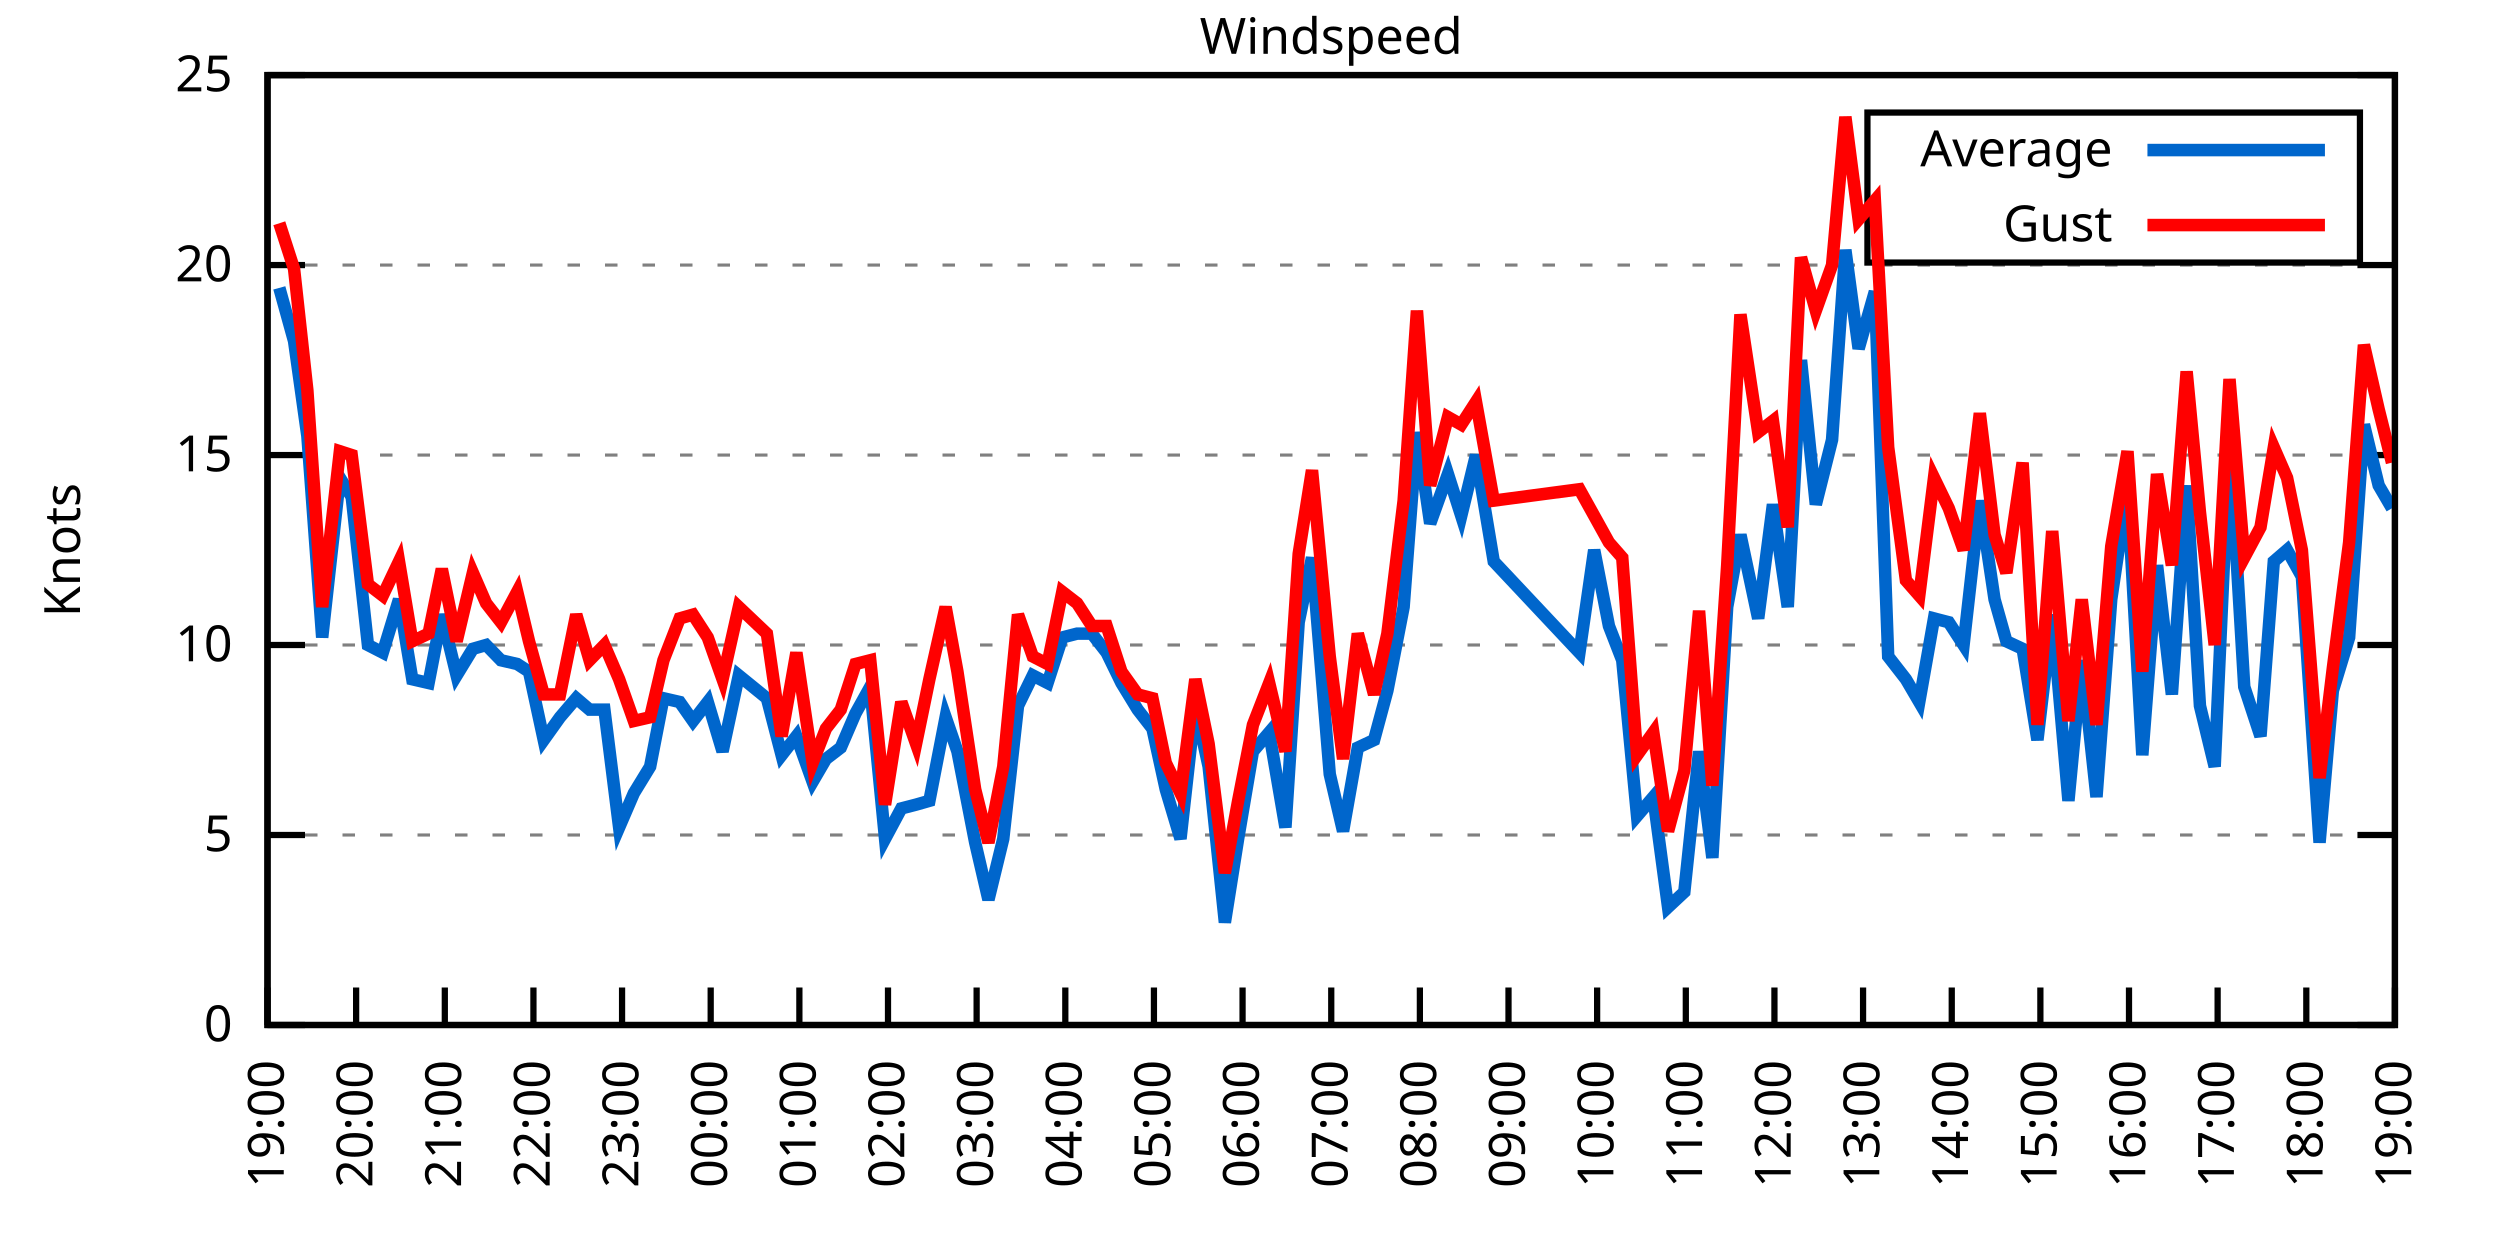
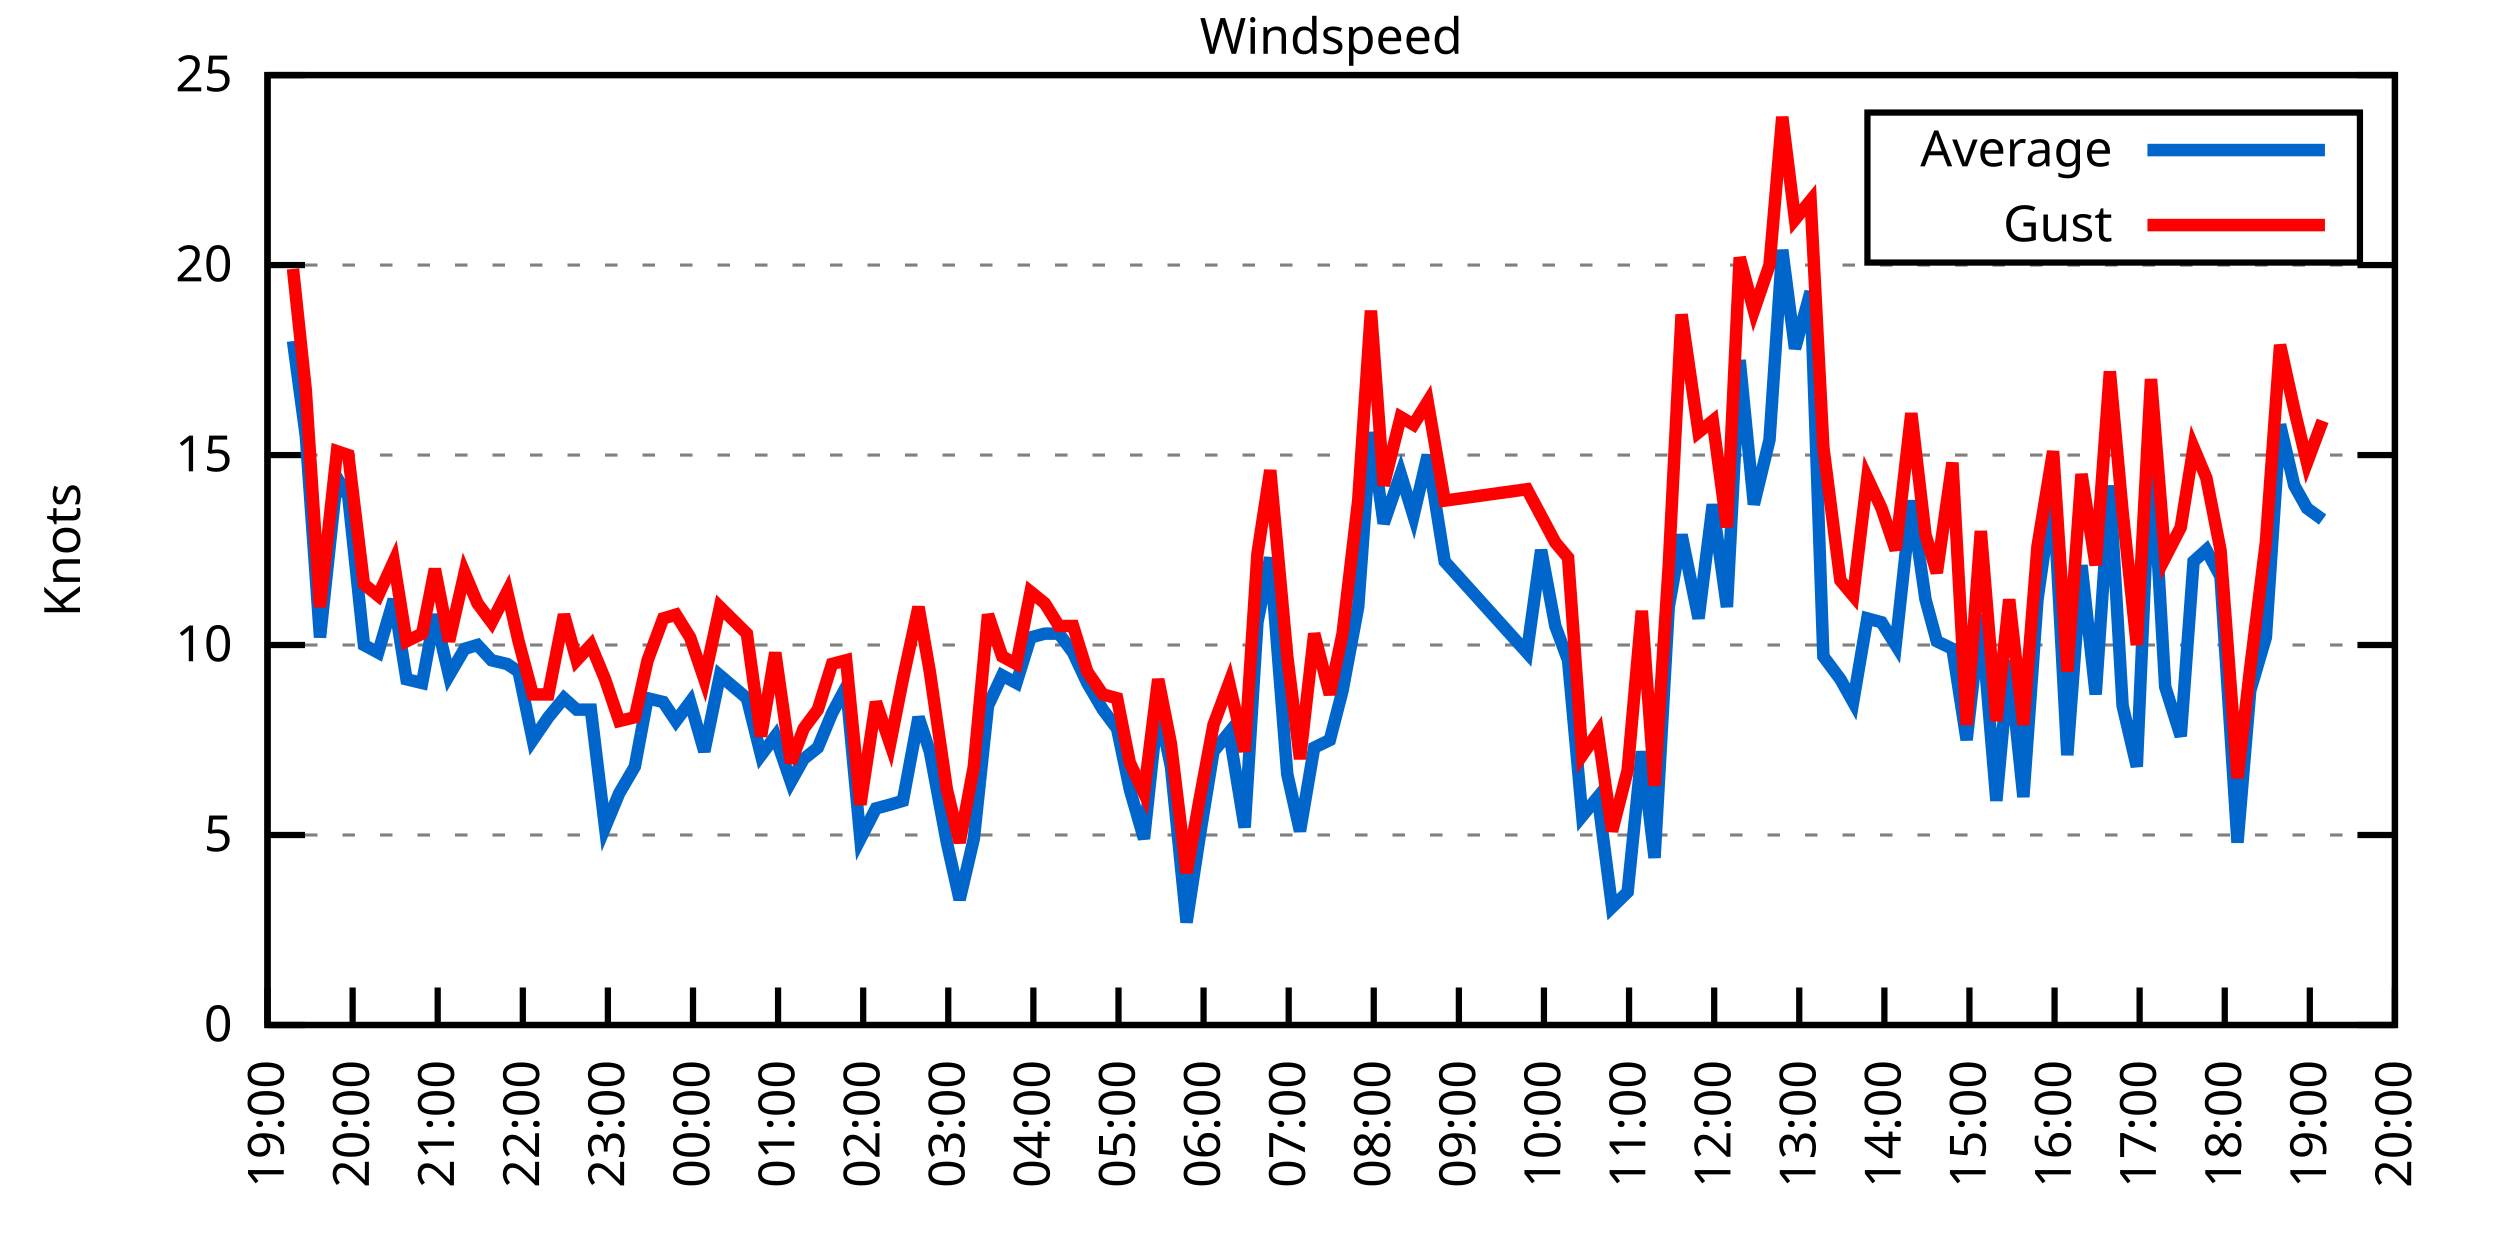
<svg xmlns="http://www.w3.org/2000/svg" xmlns:xlink="http://www.w3.org/1999/xlink" width="400" height="200" viewBox="0 0 400 200">
  <g id="gnuplot_canvas">
    <rect x="0" y="0" width="400" height="200" fill="none" />
    <defs>
      <circle id="gpDot" r="0.5" stroke-width="0.5" stroke="currentColor" />
      <path id="gpPt0" stroke-width="0.333" stroke="currentColor" d="M-1,0 h2 M0,-1 v2" />
      <path id="gpPt1" stroke-width="0.333" stroke="currentColor" d="M-1,-1 L1,1 M1,-1 L-1,1" />
      <path id="gpPt2" stroke-width="0.333" stroke="currentColor" d="M-1,0 L1,0 M0,-1 L0,1 M-1,-1 L1,1 M-1,1 L1,-1" />
      <rect id="gpPt3" stroke-width="0.333" stroke="currentColor" x="-1" y="-1" width="2" height="2" />
      <rect id="gpPt4" stroke-width="0.333" stroke="currentColor" fill="currentColor" x="-1" y="-1" width="2" height="2" />
      <circle id="gpPt5" stroke-width="0.333" stroke="currentColor" cx="0" cy="0" r="1" />
      <use xlink:href="#gpPt5" id="gpPt6" fill="currentColor" stroke="none" />
      <path id="gpPt7" stroke-width="0.333" stroke="currentColor" d="M0,-1.33 L-1.33,0.67 L1.33,0.67 z" />
      <use xlink:href="#gpPt7" id="gpPt8" fill="currentColor" stroke="none" />
      <use xlink:href="#gpPt7" id="gpPt9" stroke="currentColor" transform="rotate(180)" />
      <use xlink:href="#gpPt9" id="gpPt10" fill="currentColor" stroke="none" />
      <use xlink:href="#gpPt3" id="gpPt11" stroke="currentColor" transform="rotate(45)" />
      <use xlink:href="#gpPt11" id="gpPt12" fill="currentColor" stroke="none" />
      <path id="gpPt13" stroke-width="0.333" stroke="currentColor" d="M0,1.330 L1.265,0.411 L0.782,-1.067 L-0.782,-1.076 L-1.265,0.411 z" />
      <use xlink:href="#gpPt13" id="gpPt14" fill="currentColor" stroke="none" />
      <filter id="textbox" filterUnits="objectBoundingBox" x="0" y="0" height="1" width="1">
        <feFlood flood-color="white" flood-opacity="1" result="bgnd" />
        <feComposite in="SourceGraphic" in2="bgnd" operator="atop" />
      </filter>
      <filter id="greybox" filterUnits="objectBoundingBox" x="0" y="0" height="1" width="1">
        <feFlood flood-color="lightgrey" flood-opacity="1" result="grey" />
        <feComposite in="SourceGraphic" in2="grey" operator="atop" />
      </filter>
    </defs>
    <g fill="none" color="white" stroke="currentColor" stroke-width="1.00" stroke-linecap="butt" stroke-linejoin="miter">
</g>
    <g fill="none" color="black" stroke="currentColor" stroke-width="1.00" stroke-linecap="butt" stroke-linejoin="miter">
      <g stroke="none" shape-rendering="crispEdges">
        <polygon fill="rgb(255, 255, 255)" points="42.80,164.00 383.18,164.00 383.18,12.02 42.80,12.02 " />
      </g>
    </g>
    <g fill="none" color="black" stroke="currentColor" stroke-width="1.00" stroke-linecap="butt" stroke-linejoin="miter">
</g>
    <g fill="none" color="black" stroke="black" stroke-width="0.50" stroke-linecap="butt" stroke-linejoin="miter">
</g>
    <g fill="none" color="gray" stroke="currentColor" stroke-width="0.50" stroke-linecap="butt" stroke-linejoin="miter">
      <path stroke="gray" stroke-dasharray="2,4" class="gridline" d="M42.80,164.00 L383.19,164.00  " />
    </g>
    <g fill="none" color="gray" stroke="gray" stroke-width="1.00" stroke-linecap="butt" stroke-linejoin="miter">
</g>
    <g fill="none" color="black" stroke="currentColor" stroke-width="1.00" stroke-linecap="butt" stroke-linejoin="miter">
      <path stroke="black" d="M42.80,164.00 L48.80,164.00 M383.19,164.00 L377.19,164.00  " />
      <g transform="translate(37.20,166.60)" stroke="none" fill="black" font-family="Sans" font-size="8.00" text-anchor="end">
        <text>
          <tspan font-family="Sans"> 0</tspan>
        </text>
      </g>
    </g>
    <g fill="none" color="black" stroke="currentColor" stroke-width="1.00" stroke-linecap="butt" stroke-linejoin="miter">
</g>
    <g fill="none" color="black" stroke="black" stroke-width="0.50" stroke-linecap="butt" stroke-linejoin="miter">
</g>
    <g fill="none" color="gray" stroke="currentColor" stroke-width="0.50" stroke-linecap="butt" stroke-linejoin="miter">
      <path stroke="gray" stroke-dasharray="2,4" class="gridline" d="M42.80,133.60 L383.19,133.60  " />
    </g>
    <g fill="none" color="gray" stroke="gray" stroke-width="1.00" stroke-linecap="butt" stroke-linejoin="miter">
</g>
    <g fill="none" color="black" stroke="currentColor" stroke-width="1.00" stroke-linecap="butt" stroke-linejoin="miter">
      <path stroke="black" d="M42.80,133.60 L48.80,133.60 M383.19,133.60 L377.19,133.60  " />
      <g transform="translate(37.20,136.20)" stroke="none" fill="black" font-family="Sans" font-size="8.00" text-anchor="end">
        <text>
          <tspan font-family="Sans"> 5</tspan>
        </text>
      </g>
    </g>
    <g fill="none" color="black" stroke="currentColor" stroke-width="1.00" stroke-linecap="butt" stroke-linejoin="miter">
</g>
    <g fill="none" color="black" stroke="black" stroke-width="0.50" stroke-linecap="butt" stroke-linejoin="miter">
</g>
    <g fill="none" color="gray" stroke="currentColor" stroke-width="0.50" stroke-linecap="butt" stroke-linejoin="miter">
      <path stroke="gray" stroke-dasharray="2,4" class="gridline" d="M42.80,103.20 L383.19,103.20  " />
    </g>
    <g fill="none" color="gray" stroke="gray" stroke-width="1.00" stroke-linecap="butt" stroke-linejoin="miter">
</g>
    <g fill="none" color="black" stroke="currentColor" stroke-width="1.00" stroke-linecap="butt" stroke-linejoin="miter">
      <path stroke="black" d="M42.80,103.20 L48.80,103.20 M383.19,103.20 L377.19,103.20  " />
      <g transform="translate(37.20,105.80)" stroke="none" fill="black" font-family="Sans" font-size="8.00" text-anchor="end">
        <text>
          <tspan font-family="Sans"> 10</tspan>
        </text>
      </g>
    </g>
    <g fill="none" color="black" stroke="currentColor" stroke-width="1.00" stroke-linecap="butt" stroke-linejoin="miter">
</g>
    <g fill="none" color="black" stroke="black" stroke-width="0.50" stroke-linecap="butt" stroke-linejoin="miter">
</g>
    <g fill="none" color="gray" stroke="currentColor" stroke-width="0.50" stroke-linecap="butt" stroke-linejoin="miter">
      <path stroke="gray" stroke-dasharray="2,4" class="gridline" d="M42.80,72.81 L383.19,72.81  " />
    </g>
    <g fill="none" color="gray" stroke="gray" stroke-width="1.00" stroke-linecap="butt" stroke-linejoin="miter">
</g>
    <g fill="none" color="black" stroke="currentColor" stroke-width="1.00" stroke-linecap="butt" stroke-linejoin="miter">
      <path stroke="black" d="M42.80,72.81 L48.80,72.81 M383.19,72.81 L377.19,72.81  " />
      <g transform="translate(37.20,75.41)" stroke="none" fill="black" font-family="Sans" font-size="8.00" text-anchor="end">
        <text>
          <tspan font-family="Sans"> 15</tspan>
        </text>
      </g>
    </g>
    <g fill="none" color="black" stroke="currentColor" stroke-width="1.00" stroke-linecap="butt" stroke-linejoin="miter">
</g>
    <g fill="none" color="black" stroke="black" stroke-width="0.50" stroke-linecap="butt" stroke-linejoin="miter">
</g>
    <g fill="none" color="gray" stroke="currentColor" stroke-width="0.50" stroke-linecap="butt" stroke-linejoin="miter">
      <path stroke="gray" stroke-dasharray="2,4" class="gridline" d="M42.80,42.41 L383.19,42.41  " />
    </g>
    <g fill="none" color="gray" stroke="gray" stroke-width="1.00" stroke-linecap="butt" stroke-linejoin="miter">
</g>
    <g fill="none" color="black" stroke="currentColor" stroke-width="1.00" stroke-linecap="butt" stroke-linejoin="miter">
      <path stroke="black" d="M42.80,42.41 L48.80,42.41 M383.19,42.41 L377.19,42.41  " />
      <g transform="translate(37.20,45.01)" stroke="none" fill="black" font-family="Sans" font-size="8.00" text-anchor="end">
        <text>
          <tspan font-family="Sans"> 20</tspan>
        </text>
      </g>
    </g>
    <g fill="none" color="black" stroke="currentColor" stroke-width="1.00" stroke-linecap="butt" stroke-linejoin="miter">
</g>
    <g fill="none" color="black" stroke="black" stroke-width="0.50" stroke-linecap="butt" stroke-linejoin="miter">
</g>
    <g fill="none" color="gray" stroke="currentColor" stroke-width="0.50" stroke-linecap="butt" stroke-linejoin="miter">
      <path stroke="gray" stroke-dasharray="2,4" class="gridline" d="M42.80,12.01 L383.19,12.01  " />
    </g>
    <g fill="none" color="gray" stroke="gray" stroke-width="1.00" stroke-linecap="butt" stroke-linejoin="miter">
</g>
    <g fill="none" color="black" stroke="currentColor" stroke-width="1.00" stroke-linecap="butt" stroke-linejoin="miter">
      <path stroke="black" d="M42.80,12.01 L48.80,12.01 M383.19,12.01 L377.19,12.01  " />
      <g transform="translate(37.20,14.61)" stroke="none" fill="black" font-family="Sans" font-size="8.00" text-anchor="end">
        <text>
          <tspan font-family="Sans"> 25</tspan>
        </text>
      </g>
    </g>
    <g fill="none" color="black" stroke="currentColor" stroke-width="1.00" stroke-linecap="butt" stroke-linejoin="miter">
      <path stroke="black" d="M42.80,164.00 L42.80,158.00  " />
      <g transform="translate(45.40,169.60) rotate(270.00)" stroke="none" fill="black" font-family="Sans" font-size="8.00" text-anchor="end">
        <text>
          <tspan font-family="Sans">19:00</tspan>
        </text>
      </g>
    </g>
    <g fill="none" color="black" stroke="currentColor" stroke-width="1.00" stroke-linecap="butt" stroke-linejoin="miter">
-       <path stroke="black" d="M56.98,164.00 L56.98,158.00  " />
-       <g transform="translate(59.58,169.60) rotate(270.00)" stroke="none" fill="black" font-family="Sans" font-size="8.00" text-anchor="end">
+       <path stroke="black" d="M56.42,164.00 L56.42,158.00  " />
+       <g transform="translate(59.02,169.60) rotate(270.00)" stroke="none" fill="black" font-family="Sans" font-size="8.00" text-anchor="end">
        <text>
          <tspan font-family="Sans">20:00</tspan>
        </text>
      </g>
    </g>
    <g fill="none" color="black" stroke="currentColor" stroke-width="1.00" stroke-linecap="butt" stroke-linejoin="miter">
-       <path stroke="black" d="M71.17,164.00 L71.17,158.00  " />
-       <g transform="translate(73.77,169.60) rotate(270.00)" stroke="none" fill="black" font-family="Sans" font-size="8.00" text-anchor="end">
+       <path stroke="black" d="M70.03,164.00 L70.03,158.00  " />
+       <g transform="translate(72.63,169.60) rotate(270.00)" stroke="none" fill="black" font-family="Sans" font-size="8.00" text-anchor="end">
        <text>
          <tspan font-family="Sans">21:00</tspan>
        </text>
      </g>
    </g>
    <g fill="none" color="black" stroke="currentColor" stroke-width="1.00" stroke-linecap="butt" stroke-linejoin="miter">
-       <path stroke="black" d="M85.35,164.00 L85.35,158.00  " />
-       <g transform="translate(87.95,169.60) rotate(270.00)" stroke="none" fill="black" font-family="Sans" font-size="8.00" text-anchor="end">
+       <path stroke="black" d="M83.65,164.00 L83.65,158.00  " />
+       <g transform="translate(86.25,169.60) rotate(270.00)" stroke="none" fill="black" font-family="Sans" font-size="8.00" text-anchor="end">
        <text>
          <tspan font-family="Sans">22:00</tspan>
        </text>
      </g>
    </g>
    <g fill="none" color="black" stroke="currentColor" stroke-width="1.00" stroke-linecap="butt" stroke-linejoin="miter">
-       <path stroke="black" d="M99.53,164.00 L99.53,158.00  " />
-       <g transform="translate(102.13,169.60) rotate(270.00)" stroke="none" fill="black" font-family="Sans" font-size="8.00" text-anchor="end">
+       <path stroke="black" d="M97.26,164.00 L97.26,158.00  " />
+       <g transform="translate(99.86,169.60) rotate(270.00)" stroke="none" fill="black" font-family="Sans" font-size="8.00" text-anchor="end">
        <text>
          <tspan font-family="Sans">23:00</tspan>
        </text>
      </g>
    </g>
    <g fill="none" color="black" stroke="currentColor" stroke-width="1.00" stroke-linecap="butt" stroke-linejoin="miter">
-       <path stroke="black" d="M113.71,164.00 L113.71,158.00  " />
-       <g transform="translate(116.31,169.60) rotate(270.00)" stroke="none" fill="black" font-family="Sans" font-size="8.00" text-anchor="end">
+       <path stroke="black" d="M110.88,164.00 L110.88,158.00  " />
+       <g transform="translate(113.48,169.60) rotate(270.00)" stroke="none" fill="black" font-family="Sans" font-size="8.00" text-anchor="end">
        <text>
          <tspan font-family="Sans">00:00</tspan>
        </text>
      </g>
    </g>
    <g fill="none" color="black" stroke="currentColor" stroke-width="1.00" stroke-linecap="butt" stroke-linejoin="miter">
-       <path stroke="black" d="M127.90,164.00 L127.90,158.00  " />
-       <g transform="translate(130.50,169.60) rotate(270.00)" stroke="none" fill="black" font-family="Sans" font-size="8.00" text-anchor="end">
+       <path stroke="black" d="M124.49,164.00 L124.49,158.00  " />
+       <g transform="translate(127.09,169.60) rotate(270.00)" stroke="none" fill="black" font-family="Sans" font-size="8.00" text-anchor="end">
        <text>
          <tspan font-family="Sans">01:00</tspan>
        </text>
      </g>
    </g>
    <g fill="none" color="black" stroke="currentColor" stroke-width="1.00" stroke-linecap="butt" stroke-linejoin="miter">
-       <path stroke="black" d="M142.08,164.00 L142.08,158.00  " />
-       <g transform="translate(144.68,169.60) rotate(270.00)" stroke="none" fill="black" font-family="Sans" font-size="8.00" text-anchor="end">
+       <path stroke="black" d="M138.11,164.00 L138.11,158.00  " />
+       <g transform="translate(140.71,169.60) rotate(270.00)" stroke="none" fill="black" font-family="Sans" font-size="8.00" text-anchor="end">
        <text>
          <tspan font-family="Sans">02:00</tspan>
        </text>
      </g>
    </g>
    <g fill="none" color="black" stroke="currentColor" stroke-width="1.00" stroke-linecap="butt" stroke-linejoin="miter">
-       <path stroke="black" d="M156.26,164.00 L156.26,158.00  " />
-       <g transform="translate(158.86,169.60) rotate(270.00)" stroke="none" fill="black" font-family="Sans" font-size="8.00" text-anchor="end">
+       <path stroke="black" d="M151.72,164.00 L151.72,158.00  " />
+       <g transform="translate(154.32,169.60) rotate(270.00)" stroke="none" fill="black" font-family="Sans" font-size="8.00" text-anchor="end">
        <text>
          <tspan font-family="Sans">03:00</tspan>
        </text>
      </g>
    </g>
    <g fill="none" color="black" stroke="currentColor" stroke-width="1.00" stroke-linecap="butt" stroke-linejoin="miter">
-       <path stroke="black" d="M170.45,164.00 L170.45,158.00  " />
-       <g transform="translate(173.05,169.60) rotate(270.00)" stroke="none" fill="black" font-family="Sans" font-size="8.00" text-anchor="end">
+       <path stroke="black" d="M165.34,164.00 L165.34,158.00  " />
+       <g transform="translate(167.94,169.60) rotate(270.00)" stroke="none" fill="black" font-family="Sans" font-size="8.00" text-anchor="end">
        <text>
          <tspan font-family="Sans">04:00</tspan>
        </text>
      </g>
    </g>
    <g fill="none" color="black" stroke="currentColor" stroke-width="1.00" stroke-linecap="butt" stroke-linejoin="miter">
-       <path stroke="black" d="M184.63,164.00 L184.63,158.00  " />
-       <g transform="translate(187.23,169.60) rotate(270.00)" stroke="none" fill="black" font-family="Sans" font-size="8.00" text-anchor="end">
+       <path stroke="black" d="M178.96,164.00 L178.96,158.00  " />
+       <g transform="translate(181.56,169.60) rotate(270.00)" stroke="none" fill="black" font-family="Sans" font-size="8.00" text-anchor="end">
        <text>
          <tspan font-family="Sans">05:00</tspan>
        </text>
      </g>
    </g>
    <g fill="none" color="black" stroke="currentColor" stroke-width="1.00" stroke-linecap="butt" stroke-linejoin="miter">
-       <path stroke="black" d="M198.81,164.00 L198.81,158.00  " />
-       <g transform="translate(201.41,169.60) rotate(270.00)" stroke="none" fill="black" font-family="Sans" font-size="8.00" text-anchor="end">
+       <path stroke="black" d="M192.57,164.00 L192.57,158.00  " />
+       <g transform="translate(195.17,169.60) rotate(270.00)" stroke="none" fill="black" font-family="Sans" font-size="8.00" text-anchor="end">
        <text>
          <tspan font-family="Sans">06:00</tspan>
        </text>
      </g>
    </g>
    <g fill="none" color="black" stroke="currentColor" stroke-width="1.00" stroke-linecap="butt" stroke-linejoin="miter">
-       <path stroke="black" d="M213.00,164.00 L213.00,158.00  " />
-       <g transform="translate(215.60,169.60) rotate(270.00)" stroke="none" fill="black" font-family="Sans" font-size="8.00" text-anchor="end">
+       <path stroke="black" d="M206.19,164.00 L206.19,158.00  " />
+       <g transform="translate(208.79,169.60) rotate(270.00)" stroke="none" fill="black" font-family="Sans" font-size="8.00" text-anchor="end">
        <text>
          <tspan font-family="Sans">07:00</tspan>
        </text>
      </g>
    </g>
    <g fill="none" color="black" stroke="currentColor" stroke-width="1.00" stroke-linecap="butt" stroke-linejoin="miter">
-       <path stroke="black" d="M227.18,164.00 L227.18,158.00  " />
-       <g transform="translate(229.78,169.60) rotate(270.00)" stroke="none" fill="black" font-family="Sans" font-size="8.00" text-anchor="end">
+       <path stroke="black" d="M219.80,164.00 L219.80,158.00  " />
+       <g transform="translate(222.40,169.60) rotate(270.00)" stroke="none" fill="black" font-family="Sans" font-size="8.00" text-anchor="end">
        <text>
          <tspan font-family="Sans">08:00</tspan>
        </text>
      </g>
    </g>
    <g fill="none" color="black" stroke="currentColor" stroke-width="1.00" stroke-linecap="butt" stroke-linejoin="miter">
-       <path stroke="black" d="M241.36,164.00 L241.36,158.00  " />
-       <g transform="translate(243.96,169.60) rotate(270.00)" stroke="none" fill="black" font-family="Sans" font-size="8.00" text-anchor="end">
+       <path stroke="black" d="M233.42,164.00 L233.42,158.00  " />
+       <g transform="translate(236.02,169.60) rotate(270.00)" stroke="none" fill="black" font-family="Sans" font-size="8.00" text-anchor="end">
        <text>
          <tspan font-family="Sans">09:00</tspan>
        </text>
      </g>
    </g>
    <g fill="none" color="black" stroke="currentColor" stroke-width="1.00" stroke-linecap="butt" stroke-linejoin="miter">
-       <path stroke="black" d="M255.54,164.00 L255.54,158.00  " />
-       <g transform="translate(258.14,169.60) rotate(270.00)" stroke="none" fill="black" font-family="Sans" font-size="8.00" text-anchor="end">
+       <path stroke="black" d="M247.03,164.00 L247.03,158.00  " />
+       <g transform="translate(249.63,169.60) rotate(270.00)" stroke="none" fill="black" font-family="Sans" font-size="8.00" text-anchor="end">
        <text>
          <tspan font-family="Sans">10:00</tspan>
        </text>
      </g>
    </g>
    <g fill="none" color="black" stroke="currentColor" stroke-width="1.00" stroke-linecap="butt" stroke-linejoin="miter">
-       <path stroke="black" d="M269.73,164.00 L269.73,158.00  " />
-       <g transform="translate(272.33,169.60) rotate(270.00)" stroke="none" fill="black" font-family="Sans" font-size="8.00" text-anchor="end">
+       <path stroke="black" d="M260.65,164.00 L260.65,158.00  " />
+       <g transform="translate(263.25,169.60) rotate(270.00)" stroke="none" fill="black" font-family="Sans" font-size="8.00" text-anchor="end">
        <text>
          <tspan font-family="Sans">11:00</tspan>
        </text>
      </g>
    </g>
    <g fill="none" color="black" stroke="currentColor" stroke-width="1.00" stroke-linecap="butt" stroke-linejoin="miter">
-       <path stroke="black" d="M283.91,164.00 L283.91,158.00  " />
-       <g transform="translate(286.51,169.60) rotate(270.00)" stroke="none" fill="black" font-family="Sans" font-size="8.00" text-anchor="end">
+       <path stroke="black" d="M274.27,164.00 L274.27,158.00  " />
+       <g transform="translate(276.87,169.60) rotate(270.00)" stroke="none" fill="black" font-family="Sans" font-size="8.00" text-anchor="end">
        <text>
          <tspan font-family="Sans">12:00</tspan>
        </text>
      </g>
    </g>
    <g fill="none" color="black" stroke="currentColor" stroke-width="1.00" stroke-linecap="butt" stroke-linejoin="miter">
-       <path stroke="black" d="M298.09,164.00 L298.09,158.00  " />
-       <g transform="translate(300.69,169.60) rotate(270.00)" stroke="none" fill="black" font-family="Sans" font-size="8.00" text-anchor="end">
+       <path stroke="black" d="M287.88,164.00 L287.88,158.00  " />
+       <g transform="translate(290.48,169.60) rotate(270.00)" stroke="none" fill="black" font-family="Sans" font-size="8.00" text-anchor="end">
        <text>
          <tspan font-family="Sans">13:00</tspan>
        </text>
      </g>
    </g>
    <g fill="none" color="black" stroke="currentColor" stroke-width="1.00" stroke-linecap="butt" stroke-linejoin="miter">
-       <path stroke="black" d="M312.28,164.00 L312.28,158.00  " />
-       <g transform="translate(314.88,169.60) rotate(270.00)" stroke="none" fill="black" font-family="Sans" font-size="8.00" text-anchor="end">
+       <path stroke="black" d="M301.50,164.00 L301.50,158.00  " />
+       <g transform="translate(304.10,169.60) rotate(270.00)" stroke="none" fill="black" font-family="Sans" font-size="8.00" text-anchor="end">
        <text>
          <tspan font-family="Sans">14:00</tspan>
        </text>
      </g>
    </g>
    <g fill="none" color="black" stroke="currentColor" stroke-width="1.00" stroke-linecap="butt" stroke-linejoin="miter">
-       <path stroke="black" d="M326.46,164.00 L326.46,158.00  " />
-       <g transform="translate(329.06,169.60) rotate(270.00)" stroke="none" fill="black" font-family="Sans" font-size="8.00" text-anchor="end">
+       <path stroke="black" d="M315.11,164.00 L315.11,158.00  " />
+       <g transform="translate(317.71,169.60) rotate(270.00)" stroke="none" fill="black" font-family="Sans" font-size="8.00" text-anchor="end">
        <text>
          <tspan font-family="Sans">15:00</tspan>
        </text>
      </g>
    </g>
    <g fill="none" color="black" stroke="currentColor" stroke-width="1.00" stroke-linecap="butt" stroke-linejoin="miter">
-       <path stroke="black" d="M340.64,164.00 L340.64,158.00  " />
-       <g transform="translate(343.24,169.60) rotate(270.00)" stroke="none" fill="black" font-family="Sans" font-size="8.00" text-anchor="end">
+       <path stroke="black" d="M328.73,164.00 L328.73,158.00  " />
+       <g transform="translate(331.33,169.60) rotate(270.00)" stroke="none" fill="black" font-family="Sans" font-size="8.00" text-anchor="end">
        <text>
          <tspan font-family="Sans">16:00</tspan>
        </text>
      </g>
    </g>
    <g fill="none" color="black" stroke="currentColor" stroke-width="1.00" stroke-linecap="butt" stroke-linejoin="miter">
-       <path stroke="black" d="M354.82,164.00 L354.82,158.00  " />
-       <g transform="translate(357.42,169.60) rotate(270.00)" stroke="none" fill="black" font-family="Sans" font-size="8.00" text-anchor="end">
+       <path stroke="black" d="M342.34,164.00 L342.34,158.00  " />
+       <g transform="translate(344.94,169.60) rotate(270.00)" stroke="none" fill="black" font-family="Sans" font-size="8.00" text-anchor="end">
        <text>
          <tspan font-family="Sans">17:00</tspan>
        </text>
      </g>
    </g>
    <g fill="none" color="black" stroke="currentColor" stroke-width="1.00" stroke-linecap="butt" stroke-linejoin="miter">
-       <path stroke="black" d="M369.01,164.00 L369.01,158.00  " />
-       <g transform="translate(371.61,169.60) rotate(270.00)" stroke="none" fill="black" font-family="Sans" font-size="8.00" text-anchor="end">
+       <path stroke="black" d="M355.96,164.00 L355.96,158.00  " />
+       <g transform="translate(358.56,169.60) rotate(270.00)" stroke="none" fill="black" font-family="Sans" font-size="8.00" text-anchor="end">
        <text>
          <tspan font-family="Sans">18:00</tspan>
+         </text>
+       </g>
+     </g>
+     <g fill="none" color="black" stroke="currentColor" stroke-width="1.00" stroke-linecap="butt" stroke-linejoin="miter">
+       <path stroke="black" d="M369.57,164.00 L369.57,158.00  " />
+       <g transform="translate(372.17,169.60) rotate(270.00)" stroke="none" fill="black" font-family="Sans" font-size="8.00" text-anchor="end">
+         <text>
+           <tspan font-family="Sans">19:00</tspan>
        </text>
      </g>
    </g>
    <g fill="none" color="black" stroke="currentColor" stroke-width="1.00" stroke-linecap="butt" stroke-linejoin="miter">
      <path stroke="black" d="M383.19,164.00 L383.19,158.00  " />
      <g transform="translate(385.79,169.60) rotate(270.00)" stroke="none" fill="black" font-family="Sans" font-size="8.00" text-anchor="end">
        <text>
-           <tspan font-family="Sans">19:00</tspan>
+           <tspan font-family="Sans">20:00</tspan>
        </text>
      </g>
    </g>
    <g fill="none" color="black" stroke="currentColor" stroke-width="1.00" stroke-linecap="butt" stroke-linejoin="miter">
</g>
    <g fill="none" color="black" stroke="currentColor" stroke-width="1.00" stroke-linecap="butt" stroke-linejoin="miter">
      <path stroke="black" d="M42.80,12.01 L42.80,164.00 L383.19,164.00 L383.19,12.01 L42.80,12.01 Z  " />
    </g>
    <g fill="none" color="black" stroke="currentColor" stroke-width="1.00" stroke-linecap="butt" stroke-linejoin="miter">
</g>
    <g fill="none" color="black" stroke="currentColor" stroke-width="1.00" stroke-linecap="butt" stroke-linejoin="miter">
      <path stroke="black" d="M298.79,42.01 L298.79,18.01 L377.59,18.01 L377.59,42.01 L298.79,42.01 Z  " />
    </g>
    <g id="Windspeed_plot_1">
      <g fill="none" color="white" stroke="black" stroke-width="2.00" stroke-linecap="butt" stroke-linejoin="miter">
</g>
      <g fill="none" color="black" stroke="currentColor" stroke-width="2.00" stroke-linecap="butt" stroke-linejoin="miter">
        <g transform="translate(337.99,26.61)" stroke="none" fill="black" font-family="Sans" font-size="8.00" text-anchor="end">
          <text>
            <tspan font-family="Sans">Average</tspan>
          </text>
        </g>
      </g>
      <g fill="none" color="black" stroke="currentColor" stroke-width="2.00" stroke-linecap="butt" stroke-linejoin="miter">
-         <path stroke="rgb(  0, 102, 204)" d="M343.59,24.01 L371.99,24.01 M44.69,46.06 L47.05,54.57 L49.18,69.77 L51.55,101.99 L54.38,76.45 L56.27,79.49   L58.87,103.20 L61.24,104.42 L63.84,95.91 L65.97,108.68 L68.57,109.28 L70.69,98.34 L73.06,108.07 L75.66,103.81   L77.78,103.20 L80.15,105.64 L82.75,106.24 L84.64,107.46 L87.00,118.40 L89.60,114.76 L92.20,111.72 L94.33,113.54   L96.70,113.54 L99.06,132.39 L101.42,126.91 L104.02,122.66 L106.15,111.72 L108.75,112.32 L110.88,115.36 L113.24,112.32   L115.61,120.23 L118.21,108.07 L122.70,111.72 L125.06,120.83 L127.42,117.80 L130.02,125.09 L132.15,121.44 L134.52,119.62   L136.88,114.15 L139.24,109.89 L141.61,134.21 L144.21,129.35 L146.57,128.74 L148.70,128.13 L151.30,114.76 L153.19,120.23   L156.03,134.82 L158.15,143.94 L160.52,134.21 L162.88,112.93 L165.25,108.07 L167.61,109.28 L169.97,101.99 L172.34,101.38   L174.70,101.38 L177.06,104.42 L179.43,109.28 L182.03,113.54 L184.39,116.58 L186.52,126.31 L188.88,134.21 L191.25,112.93   L193.38,122.66 L195.98,147.59 L198.10,134.21 L200.47,120.23 L203.07,117.19 L205.67,132.39 L207.79,99.56 L209.92,89.22   L212.76,123.87 L214.89,132.99 L217.25,119.62 L219.85,118.40 L221.98,110.50 L224.58,97.12 L226.71,69.16 L228.83,83.75   L231.67,75.85 L233.80,82.53 L236.16,72.81 L239.00,89.83 L252.71,104.42 L255.07,88.00 L257.43,100.16 L259.56,105.64   L261.93,130.56 L264.53,127.52 L266.89,145.15 L269.49,142.72 L271.85,120.23 L273.98,137.25 L276.35,97.12 L278.47,85.57   L281.31,98.95 L283.67,80.71 L286.04,97.12 L288.16,57.61 L290.53,80.71 L293.13,70.37 L295.26,39.98 L297.38,55.78   L299.98,46.66 L302.11,105.03 L304.95,108.68 L307.08,112.32 L309.44,98.95 L311.80,99.56 L314.17,103.20 L316.77,80.10   L319.13,95.91 L321.02,102.60 L323.62,103.81 L325.99,118.40 L328.35,98.34 L330.95,128.13 L333.08,105.64 L335.44,127.52   L337.80,95.91 L340.40,78.28 L342.77,120.83 L345.13,90.44 L347.50,111.11 L349.86,77.67 L351.99,112.93 L354.35,122.66   L356.72,70.37 L359.08,109.89 L361.68,117.80 L363.81,89.83 L365.93,88.00 L368.30,92.26 L371.13,134.82 L373.26,110.50   L375.86,101.99 L378.23,67.94 L380.59,77.67 L382.72,81.32  " />
+         <path stroke="rgb(  0, 102, 204)" d="M343.59,24.01 L371.99,24.01 M46.88,54.57 L48.93,69.77 L51.20,101.99 L53.92,76.45 L55.73,79.49 L58.23,103.20   L60.50,104.42 L63.00,95.91 L65.04,108.68 L67.54,109.28 L69.58,98.34 L71.85,108.07 L74.34,103.81 L76.39,103.20   L78.65,105.64 L81.15,106.24 L82.97,107.46 L85.24,118.40 L87.73,114.76 L90.23,111.72 L92.27,113.54 L94.54,113.54   L96.81,132.39 L99.08,126.91 L101.57,122.66 L103.62,111.72 L106.11,112.32 L108.15,115.36 L110.42,112.32 L112.69,120.23   L115.19,108.07 L119.50,111.72 L121.77,120.83 L124.04,117.80 L126.54,125.09 L128.58,121.44 L130.85,119.62 L133.12,114.15   L135.39,109.89 L137.66,134.21 L140.15,129.35 L142.42,128.74 L144.46,128.13 L146.96,114.76 L148.77,120.23 L151.50,134.82   L153.54,143.94 L155.81,134.21 L158.08,112.93 L160.35,108.07 L162.62,109.28 L164.89,101.99 L167.16,101.38 L169.43,101.38   L171.69,104.42 L173.96,109.28 L176.46,113.54 L178.73,116.58 L180.77,126.31 L183.04,134.21 L185.31,112.93 L187.35,122.66   L189.85,147.59 L191.89,134.21 L194.16,120.23 L196.66,117.19 L199.15,132.39 L201.19,99.56 L203.24,89.22 L205.96,123.87   L208.00,132.99 L210.27,119.62 L212.77,118.40 L214.81,110.50 L217.31,97.12 L219.35,69.16 L221.39,83.75 L224.11,75.85   L226.16,82.53 L228.43,72.81 L231.15,89.83 L244.31,104.42 L246.58,88.00 L248.85,100.16 L250.89,105.64 L253.16,130.56   L255.66,127.52 L257.93,145.15 L260.42,142.72 L262.69,120.23 L264.73,137.25 L267.00,97.12 L269.05,85.57 L271.77,98.95   L274.04,80.71 L276.31,97.12 L278.35,57.61 L280.62,80.71 L283.12,70.37 L285.16,39.98 L287.20,55.78 L289.70,46.66   L291.74,105.03 L294.46,108.68 L296.50,112.32 L298.77,98.95 L301.04,99.56 L303.31,103.20 L305.81,80.10 L308.08,95.91   L309.89,102.60 L312.39,103.81 L314.66,118.40 L316.93,98.34 L319.42,128.13 L321.47,105.64 L323.74,127.52 L326.00,95.91   L328.50,78.28 L330.77,120.83 L333.04,90.44 L335.31,111.11 L337.58,77.67 L339.62,112.93 L341.89,122.66 L344.16,70.37   L346.43,109.89 L348.92,117.80 L350.97,89.83 L353.01,88.00 L355.28,92.26 L358.00,134.82 L360.04,110.50 L362.54,101.99   L364.81,67.94 L367.08,77.67 L369.12,81.32 L371.62,83.14  " />
      </g>
    </g>
    <g id="Windspeed_plot_2">
      <g fill="none" color="black" stroke="currentColor" stroke-width="2.00" stroke-linecap="butt" stroke-linejoin="miter">
        <g transform="translate(337.99,38.61)" stroke="none" fill="black" font-family="Sans" font-size="8.00" text-anchor="end">
          <text>
            <tspan font-family="Sans">Gust</tspan>
          </text>
        </g>
      </g>
      <g fill="none" color="black" stroke="currentColor" stroke-width="2.00" stroke-linecap="butt" stroke-linejoin="miter">
-         <path stroke="rgb(255,   0,   0)" d="M343.59,36.01 L371.99,36.01 M44.69,35.72 L47.05,43.02 L49.18,62.47 L51.55,97.12 L54.38,72.20 L56.27,72.81   L58.87,93.48 L61.24,95.30 L63.84,89.83 L65.97,102.60 L68.57,101.38 L70.69,91.04 L73.06,102.60 L75.66,91.65   L77.78,96.52 L80.15,99.56 L82.75,94.69 L84.64,102.60 L87.00,111.11 L89.60,111.11 L92.20,98.34 L94.33,105.64   L96.70,103.20 L99.06,108.68 L101.42,115.36 L104.02,114.76 L106.15,105.64 L108.75,98.95 L110.88,98.34 L113.24,101.99   L115.61,108.68 L118.21,97.12 L122.70,101.38 L125.06,117.80 L127.42,104.42 L130.02,122.05 L132.15,116.58 L134.52,113.54   L136.88,106.24 L139.24,105.64 L141.61,128.74 L144.21,112.32 L146.57,119.01 L148.70,108.68 L151.30,97.12 L153.19,107.46   L156.03,126.31 L158.15,134.82 L160.52,122.66 L162.88,98.34 L165.25,105.03 L167.61,106.24 L169.97,94.69 L172.34,96.52   L174.70,100.16 L177.06,100.16 L179.43,107.46 L182.03,111.11 L184.39,111.72 L186.52,122.05 L188.88,126.91 L191.25,108.68   L193.38,119.01 L195.98,139.68 L198.10,128.13 L200.47,115.97 L203.07,109.28 L205.67,120.23 L207.79,88.61 L209.92,75.24   L212.76,105.03 L214.89,121.44 L217.25,101.38 L219.85,111.11 L221.98,101.38 L224.58,80.10 L226.71,49.70 L228.83,77.67   L231.67,66.73 L233.80,67.94 L236.16,64.29 L239.00,80.10 L252.71,78.28 L255.07,82.53 L257.43,86.79 L259.56,89.22   L261.93,120.83 L264.53,117.19 L266.89,132.99 L269.49,123.27 L271.85,97.73 L273.98,125.70 L276.35,90.44 L278.47,50.31   L281.31,69.16 L283.67,67.33 L286.04,84.36 L288.16,41.19 L290.53,49.70 L293.13,42.41 L295.26,18.70 L297.38,35.11   L299.98,32.07 L302.11,71.59 L304.95,92.87 L307.08,95.30 L309.44,76.45 L311.80,81.32 L314.17,88.00 L316.77,66.12   L319.13,85.57 L321.02,91.65 L323.62,74.02 L325.99,115.97 L328.35,84.97 L330.95,115.36 L333.08,95.91 L335.44,115.97   L337.80,87.40 L340.40,72.20 L342.77,107.46 L345.13,75.85 L347.50,90.44 L349.86,59.43 L351.99,81.93 L354.35,103.20   L356.72,60.65 L359.08,89.22 L361.68,84.36 L363.81,71.59 L365.93,76.45 L368.30,88.00 L371.13,124.48 L373.26,106.85   L375.86,86.79 L378.23,55.18 L380.59,65.51 L382.72,74.02  " />
+         <path stroke="rgb(255,   0,   0)" d="M343.59,36.01 L371.99,36.01 M46.88,43.02 L48.93,62.47 L51.20,97.12 L53.92,72.20 L55.73,72.81 L58.23,93.48   L60.50,95.30 L63.00,89.83 L65.04,102.60 L67.54,101.38 L69.58,91.04 L71.85,102.60 L74.34,91.65 L76.39,96.52   L78.65,99.56 L81.15,94.69 L82.97,102.60 L85.24,111.11 L87.73,111.11 L90.23,98.34 L92.27,105.64 L94.54,103.20   L96.81,108.68 L99.08,115.36 L101.57,114.76 L103.62,105.64 L106.11,98.95 L108.15,98.34 L110.42,101.99 L112.69,108.68   L115.19,97.12 L119.50,101.38 L121.77,117.80 L124.04,104.42 L126.54,122.05 L128.58,116.58 L130.85,113.54 L133.12,106.24   L135.39,105.64 L137.66,128.74 L140.15,112.32 L142.42,119.01 L144.46,108.68 L146.96,97.12 L148.77,107.46 L151.50,126.31   L153.54,134.82 L155.81,122.66 L158.08,98.34 L160.35,105.03 L162.62,106.24 L164.89,94.69 L167.16,96.52 L169.43,100.16   L171.69,100.16 L173.96,107.46 L176.46,111.11 L178.73,111.72 L180.77,122.05 L183.04,126.91 L185.31,108.68 L187.35,119.01   L189.85,139.68 L191.89,128.13 L194.16,115.97 L196.66,109.28 L199.15,120.23 L201.19,88.61 L203.24,75.24 L205.96,105.03   L208.00,121.44 L210.27,101.38 L212.77,111.11 L214.81,101.38 L217.31,80.10 L219.35,49.70 L221.39,77.67 L224.11,66.73   L226.16,67.94 L228.43,64.29 L231.15,80.10 L244.31,78.28 L246.58,82.53 L248.85,86.79 L250.89,89.22 L253.16,120.83   L255.66,117.19 L257.93,132.99 L260.42,123.27 L262.69,97.73 L264.73,125.70 L267.00,90.44 L269.05,50.31 L271.77,69.16   L274.04,67.33 L276.31,84.36 L278.35,41.19 L280.62,49.70 L283.12,42.41 L285.16,18.70 L287.20,35.11 L289.70,32.07   L291.74,71.59 L294.46,92.87 L296.50,95.30 L298.77,76.45 L301.04,81.32 L303.31,88.00 L305.81,66.12 L308.08,85.57   L309.89,91.65 L312.39,74.02 L314.66,115.97 L316.93,84.97 L319.42,115.36 L321.47,95.91 L323.74,115.97 L326.00,87.40   L328.50,72.20 L330.77,107.46 L333.04,75.85 L335.31,90.44 L337.58,59.43 L339.62,81.93 L341.89,103.20 L344.16,60.65   L346.43,89.22 L348.92,84.36 L350.97,71.59 L353.01,76.45 L355.28,88.00 L358.00,124.48 L360.04,106.85 L362.54,86.79   L364.81,55.18 L367.08,65.51 L369.12,74.02 L371.62,67.33  " />
      </g>
    </g>
    <g fill="none" color="black" stroke="currentColor" stroke-width="2.00" stroke-linecap="butt" stroke-linejoin="miter">
</g>
    <g fill="none" color="black" stroke="black" stroke-width="1.00" stroke-linecap="butt" stroke-linejoin="miter">
</g>
    <g fill="none" color="black" stroke="currentColor" stroke-width="1.00" stroke-linecap="butt" stroke-linejoin="miter">
      <path stroke="black" d="M42.80,12.01 L42.80,164.00 L383.19,164.00 L383.19,12.01 L42.80,12.01 Z  " />
      <g transform="translate(12.80,88.01) rotate(270.00)" stroke="none" fill="black" font-family="Sans" font-size="8.00" text-anchor="middle">
        <text>
          <tspan font-family="Sans">Knots</tspan>
        </text>
      </g>
    </g>
    <g fill="none" color="black" stroke="currentColor" stroke-width="1.00" stroke-linecap="butt" stroke-linejoin="miter">
</g>
    <g fill="none" color="black" stroke="currentColor" stroke-width="1.00" stroke-linecap="butt" stroke-linejoin="miter">
      <g transform="translate(212.99,8.61)" stroke="none" fill="black" font-family="Sans" font-size="8.00" text-anchor="middle">
        <text>
          <tspan font-family="Sans">Windspeed</tspan>
        </text>
      </g>
    </g>
    <g fill="none" color="black" stroke="currentColor" stroke-width="1.00" stroke-linecap="butt" stroke-linejoin="miter">
</g>
  </g>
</svg>
